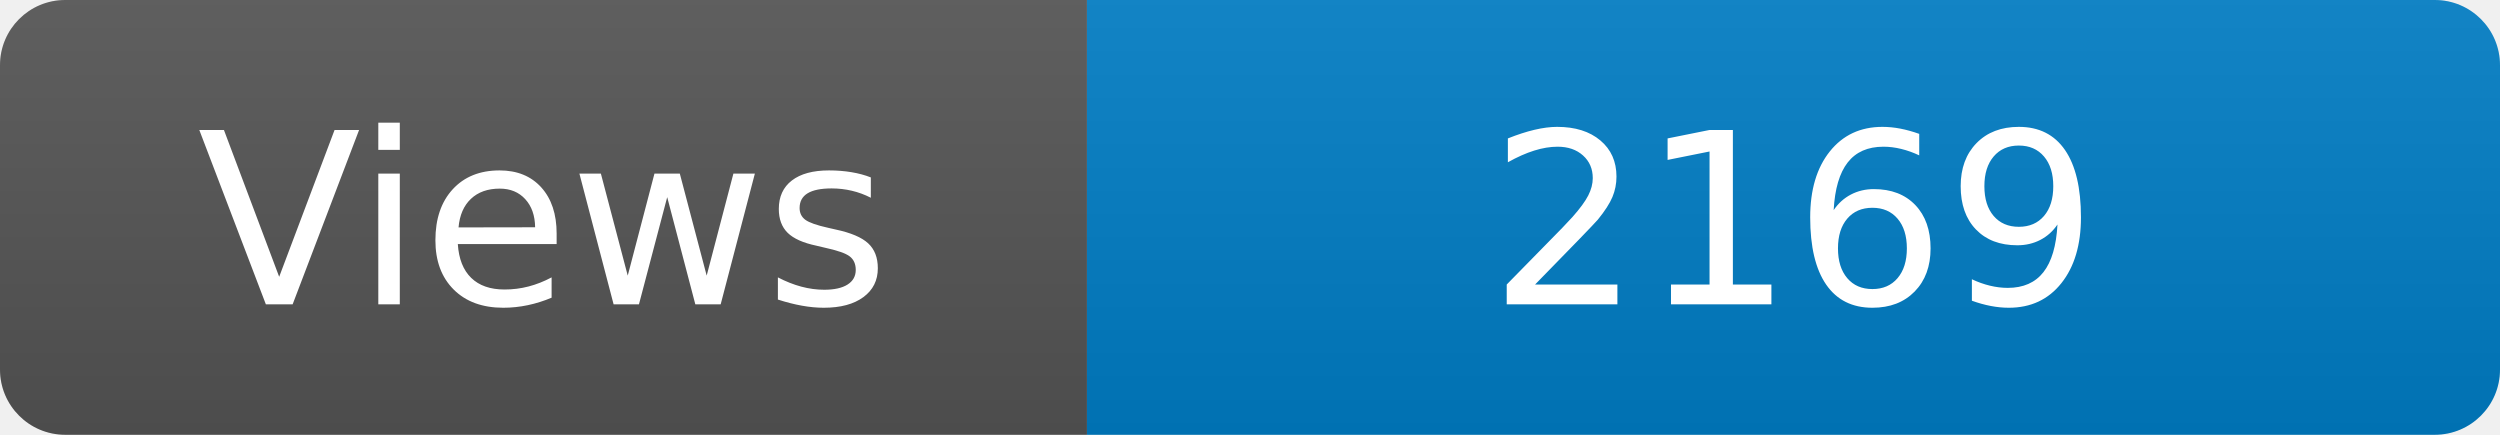
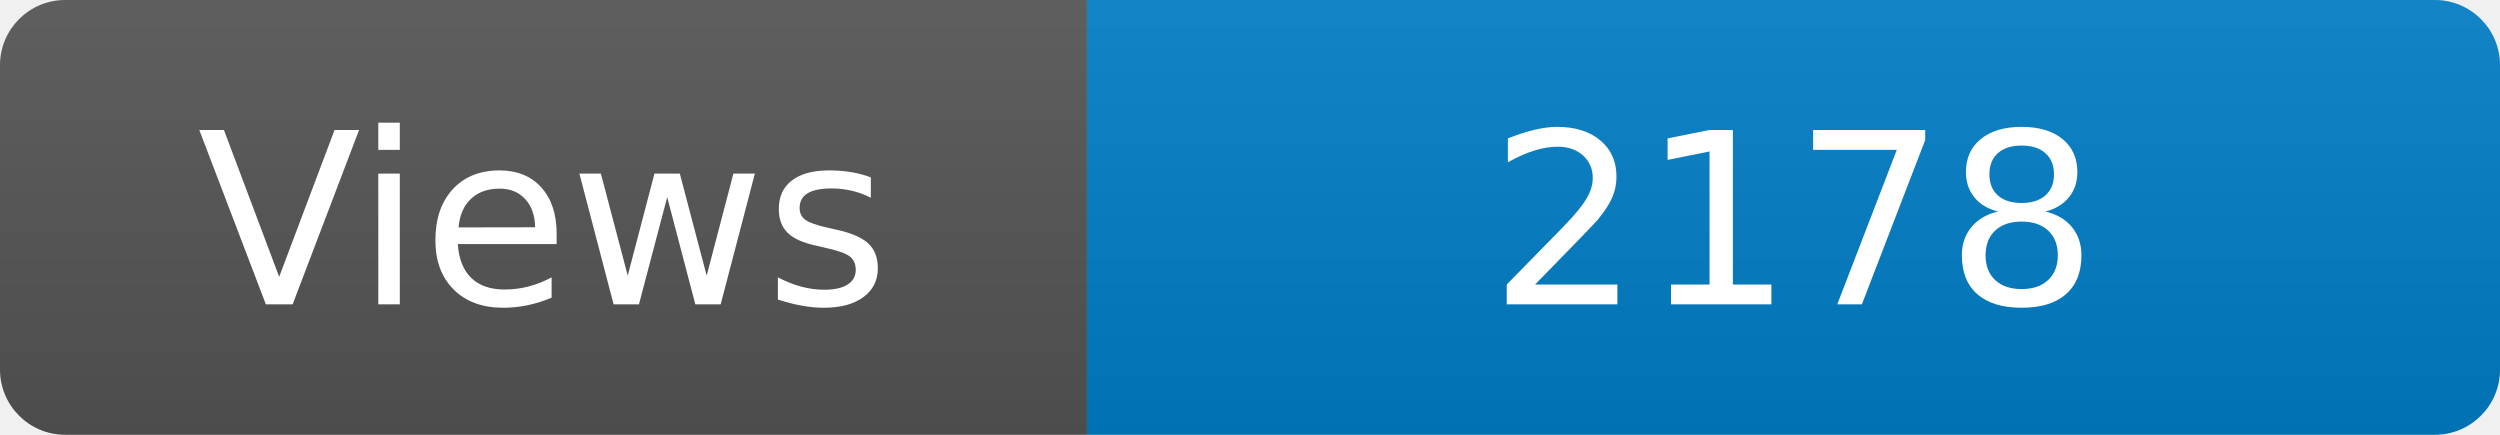
<svg xmlns="http://www.w3.org/2000/svg" width="115" height="20" role="img" aria-label="Maintained?: yes">
  <linearGradient id="s" x2="0" y2="100%">
    <stop offset="0" stop-color="#bbb" stop-opacity=".1" />
    <stop offset="1" stop-opacity=".1" />
  </linearGradient>
  <clipPath id="r">
    <rect width="115" height="20" rx="3" fill="#fff" />
  </clipPath>
  <g clip-path="url(#r)">
    <rect width="50" height="20" fill="#555" />
    <rect x="50" width="160" height="20" fill="#007ec6" />
    <rect width="115" height="20" fill="url(#s)" />
  </g>
  <g fill="#fff" text-anchor="middle" font-family="Verdana,Geneva,DejaVu Sans,sans-serif" font-size="110">
    <text x="250" y="140" transform="scale(.1)" fill="#fff">Views</text>
-     <text x="825" y="140" transform="scale(.1)" fill="#fff">2169</text>
+     <text x="825" y="140" transform="scale(.1)" fill="#fff">2178</text>
  </g>
</svg>
